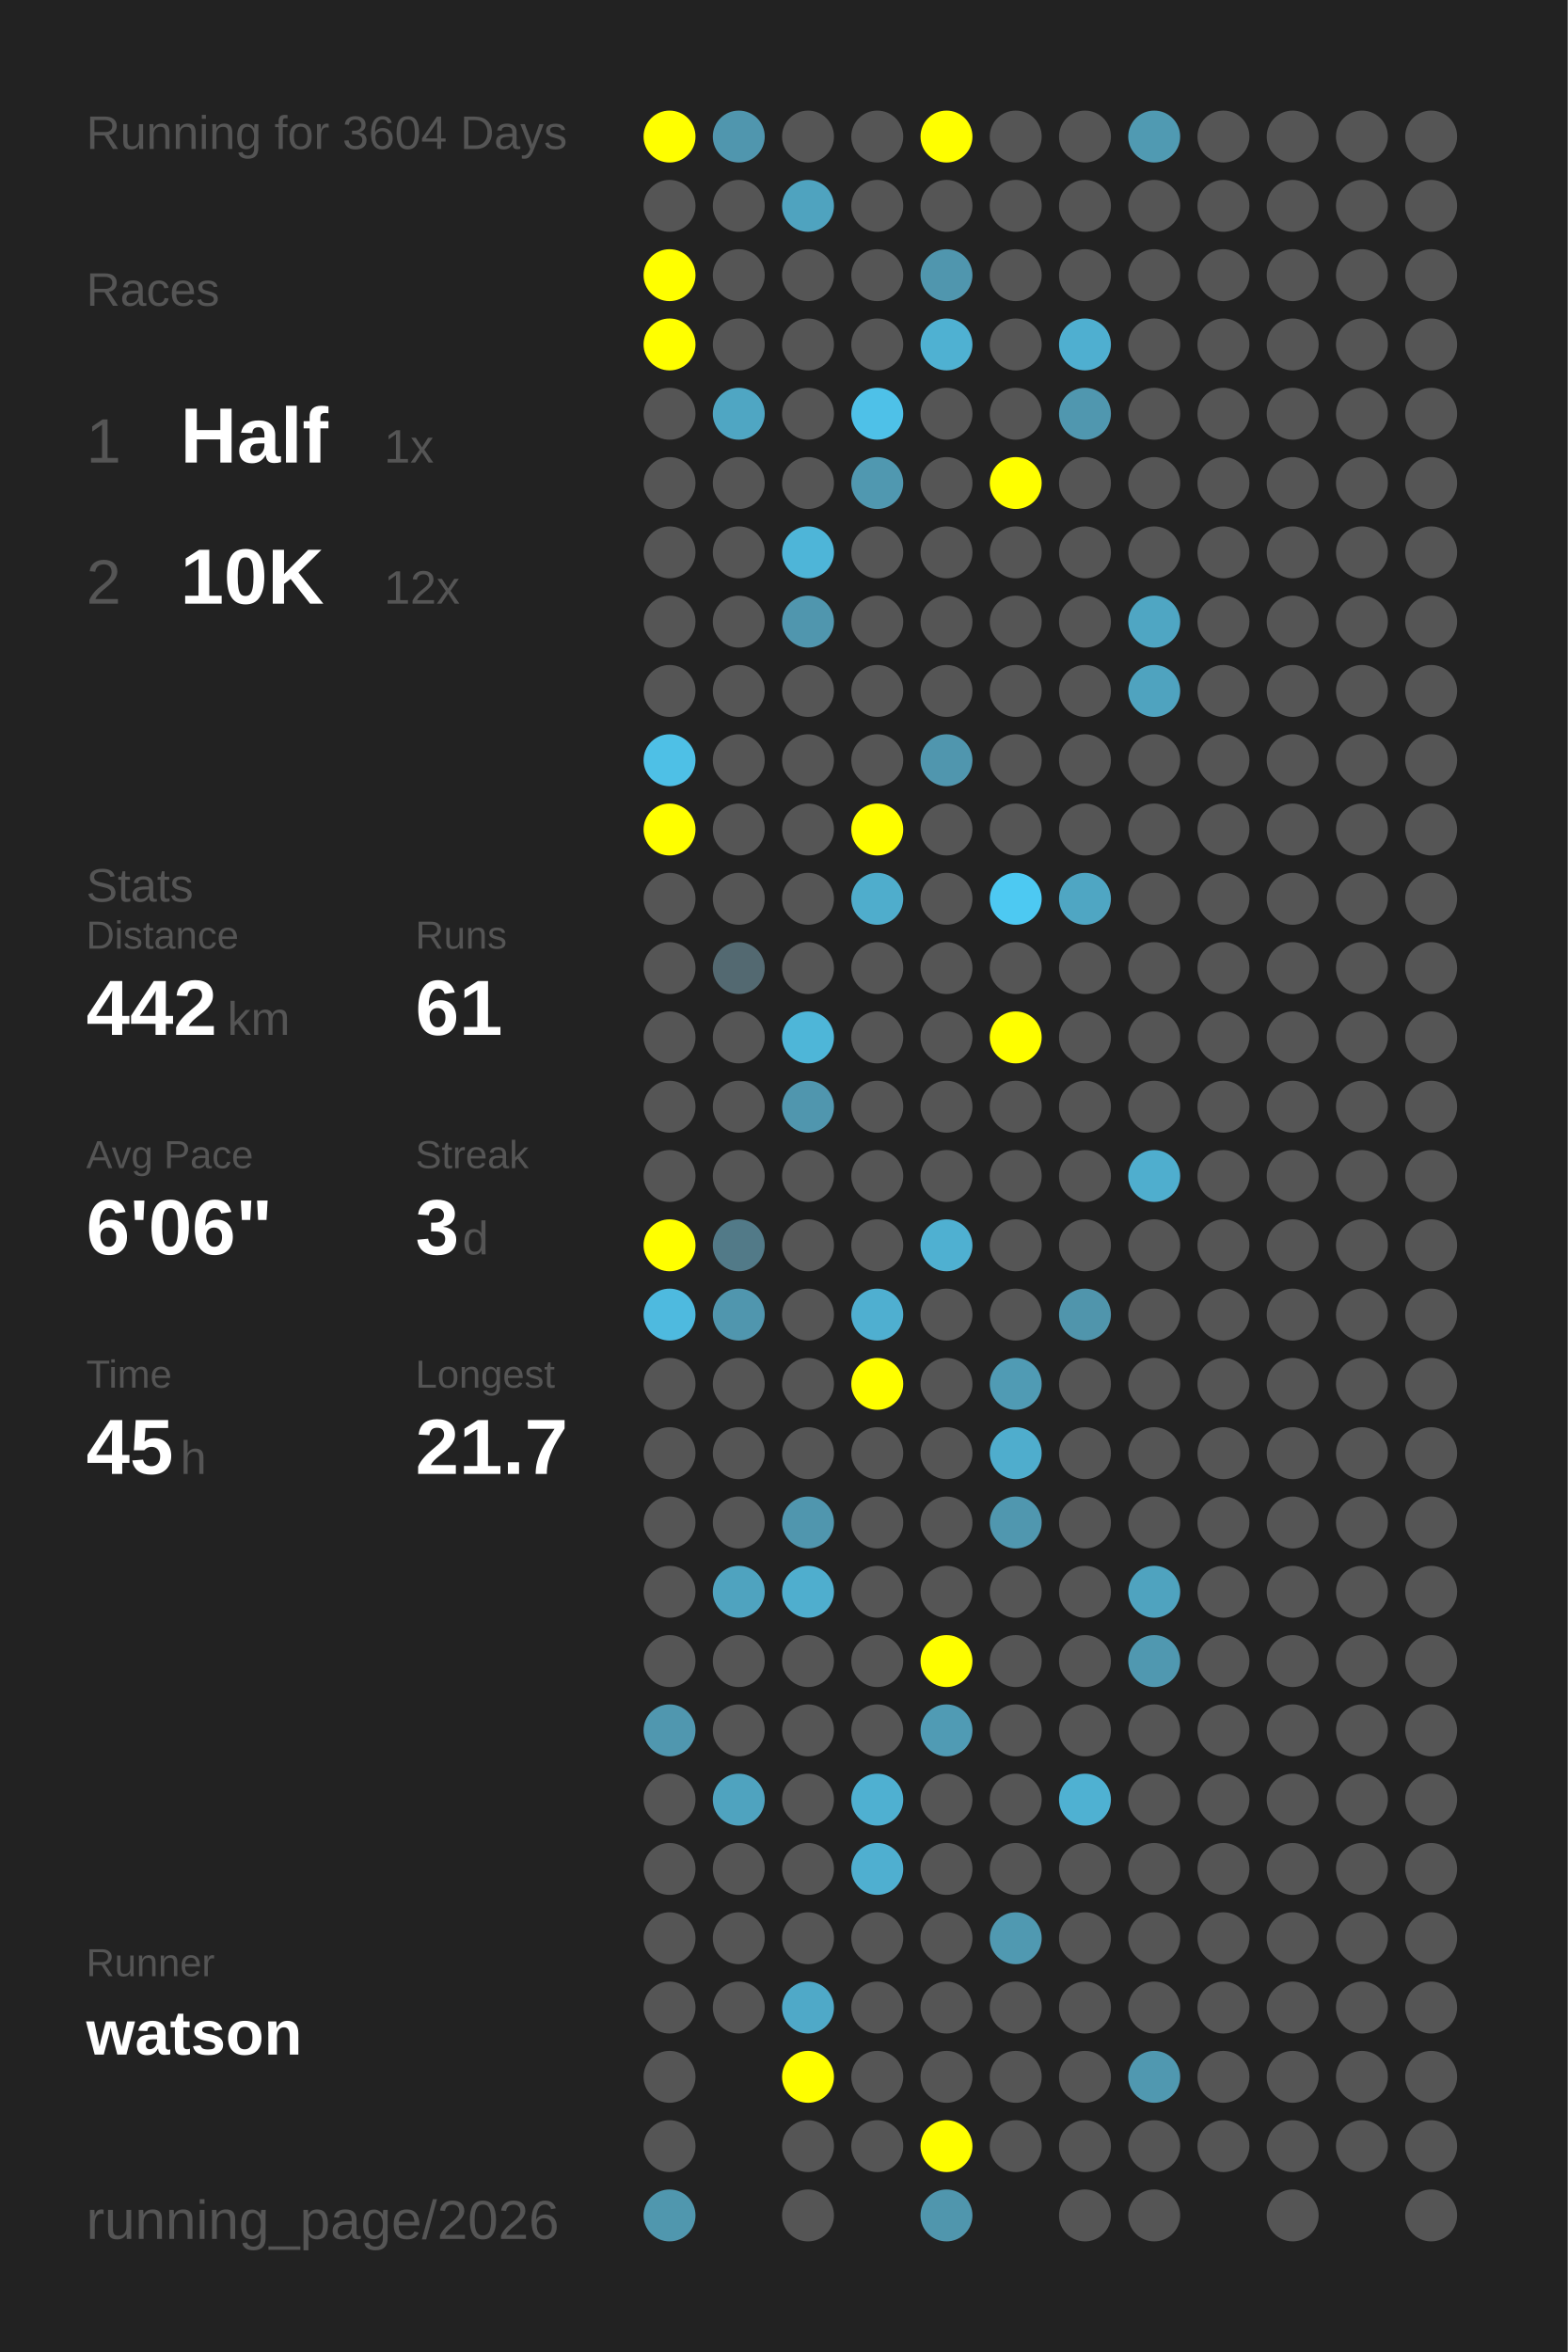
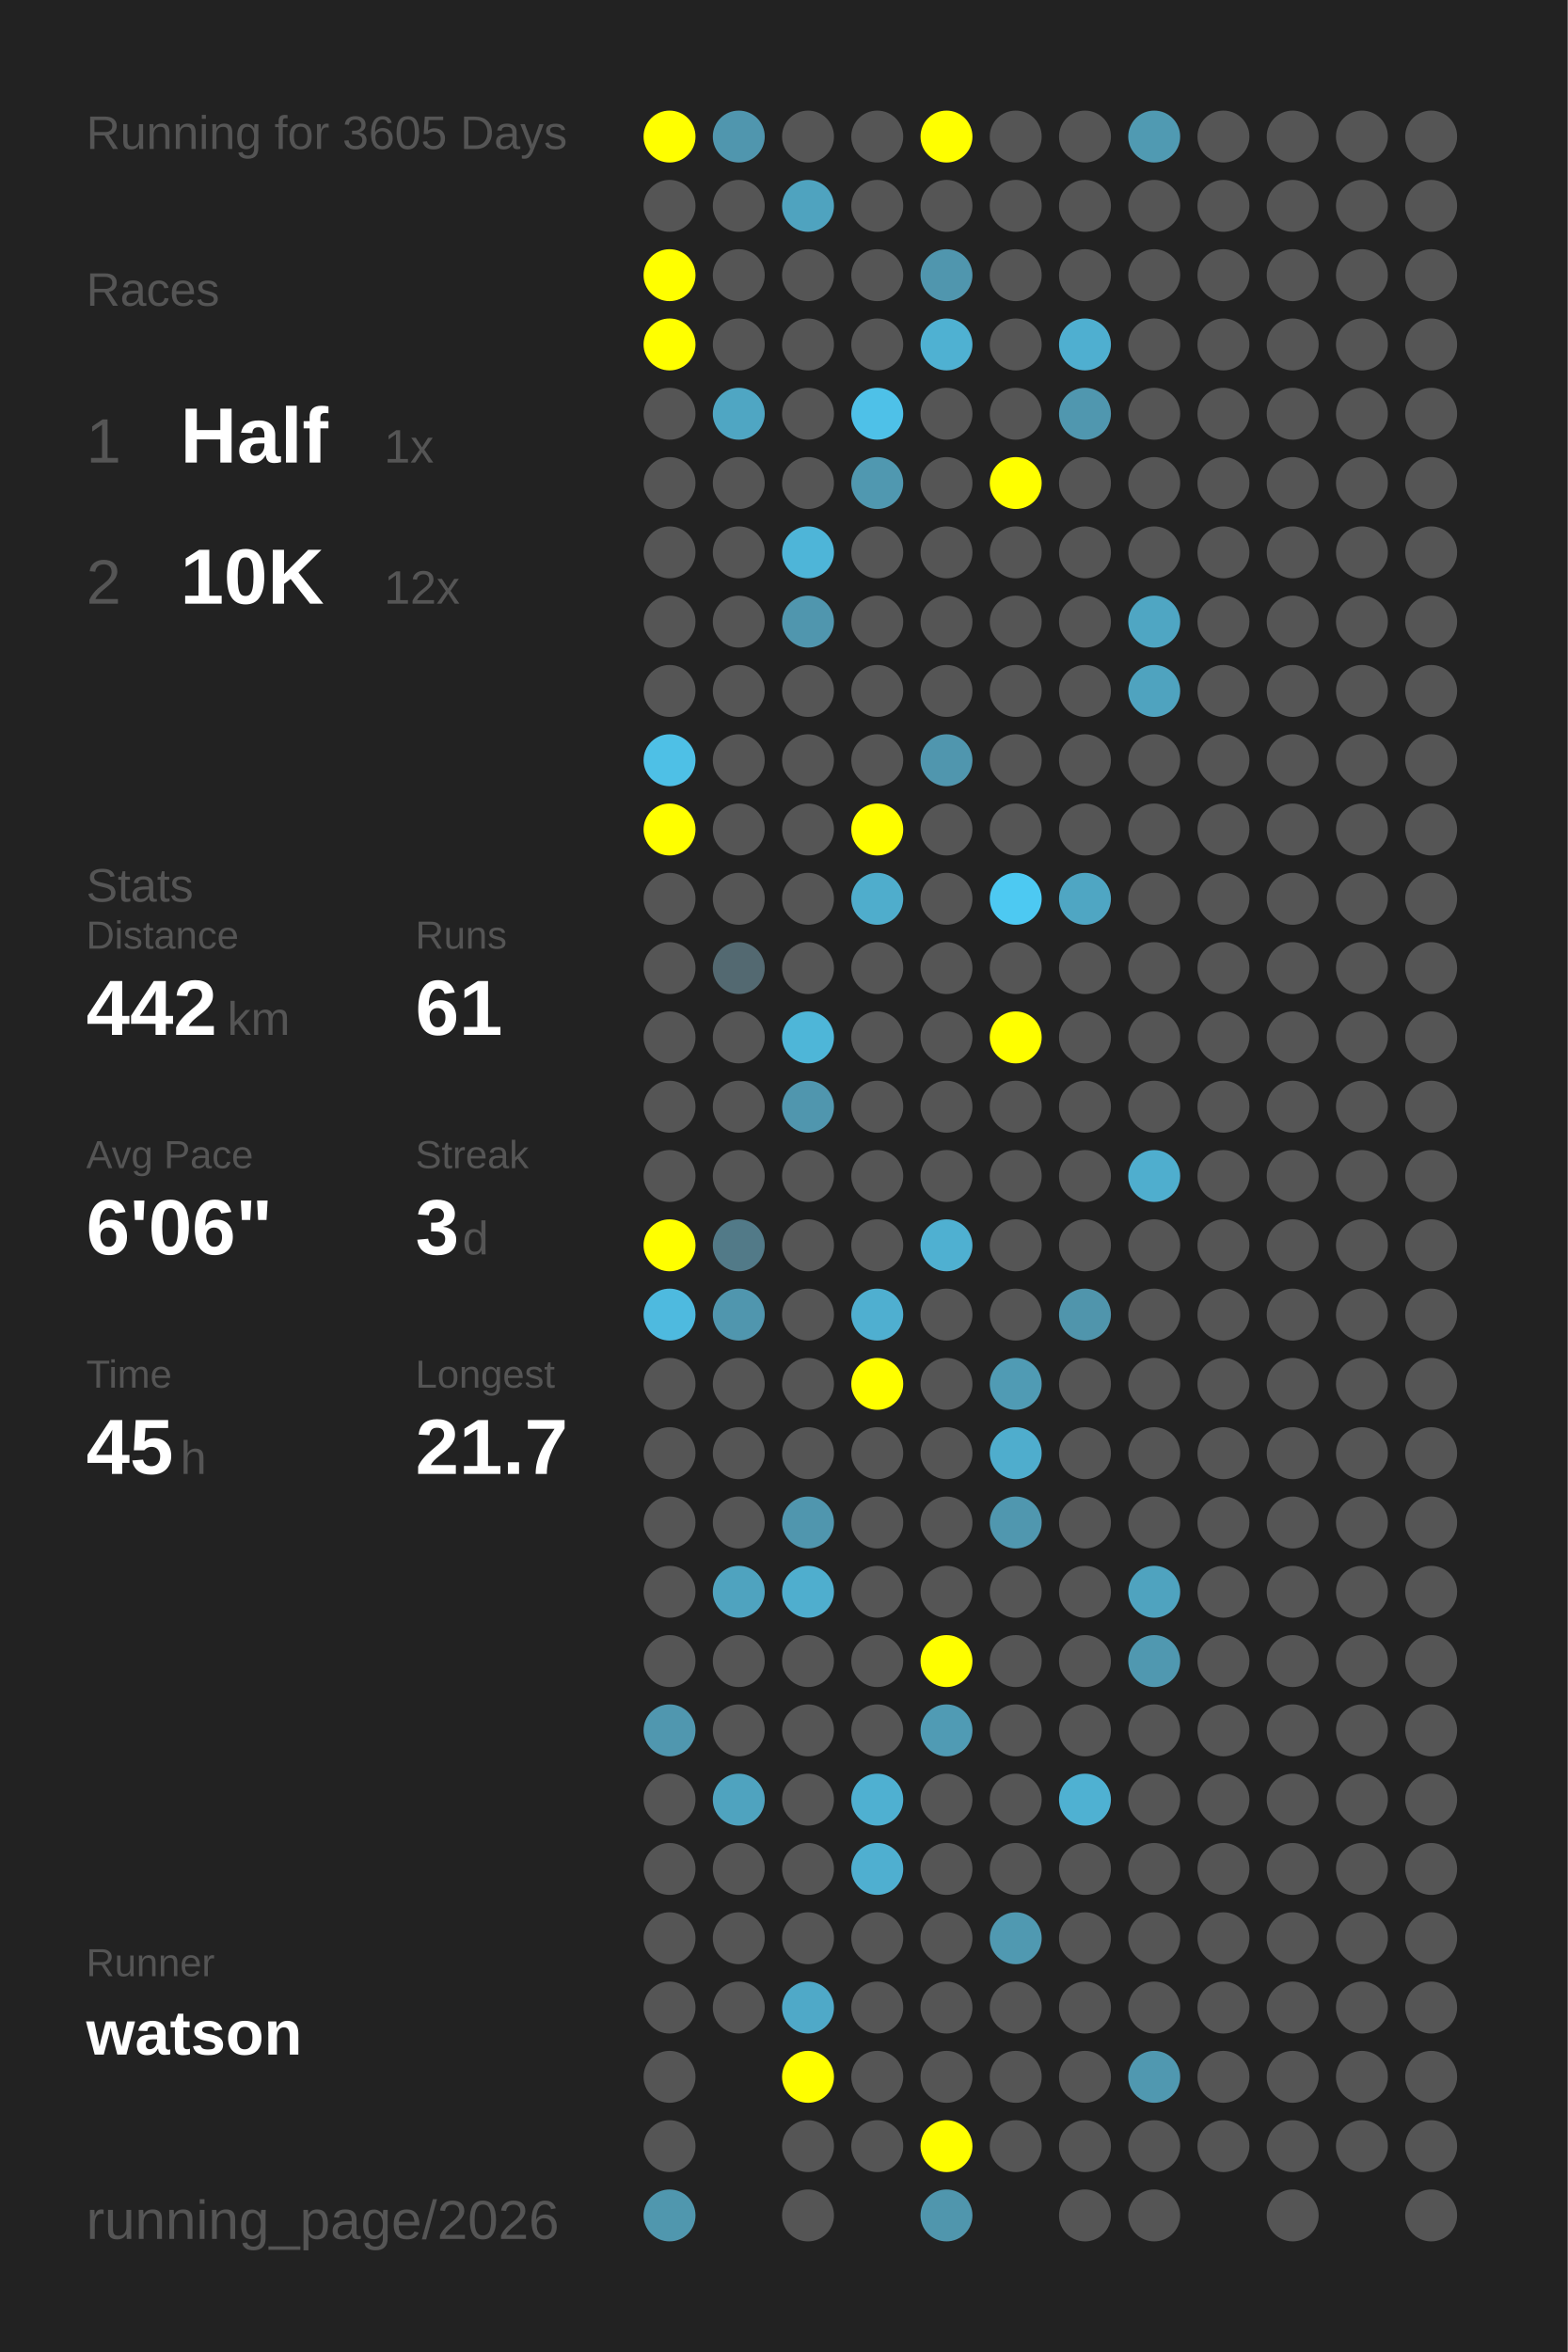
<svg xmlns="http://www.w3.org/2000/svg" baseProfile="full" height="300mm" version="1.1" viewBox="0,0,200,300" width="200mm">
  <defs />
  <rect fill="#222222" height="300" width="200" x="0" y="0" />
-   <text fill="#555555" style="font-size:6px; font-family:Arial;" x="11" y="19">Running for 3604 Days</text>
+   <text fill="#555555" style="font-size:6px; font-family:Arial;" x="11" y="19">Running for 3605 Days</text>
  <text fill="#555555" style="font-size:6px; font-family:Arial;" x="11" y="39">Races</text>
  <text fill="#555555" style="font-size:8px; font-family:Arial;" x="11" y="59">1</text>
  <text fill="#FFFFFF" style="font-size:10px; font-family:Arial; font-weight:bold;" x="23" y="59">Half</text>
  <text fill="#555555" style="font-size:6px; font-family:Arial;" x="49" y="59">1x</text>
  <text fill="#555555" style="font-size:8px; font-family:Arial;" x="11" y="77">2</text>
  <text fill="#FFFFFF" style="font-size:10px; font-family:Arial; font-weight:bold;" x="23" y="77">10K</text>
  <text fill="#555555" style="font-size:6px; font-family:Arial;" x="49" y="77">12x</text>
  <text fill="#555555" style="font-size:6px; font-family:Arial;" x="11" y="115">Stats</text>
  <text fill="#555555" style="font-size:5px; font-family:Arial;" x="11" y="121">Distance</text>
  <text fill="#FFFFFF" style="font-size:10px; font-family:Arial; font-weight:bold;" x="11" y="132">442</text>
  <text fill="#555555" style="font-size:6px; font-family:Arial;" x="29" y="132">km</text>
  <text fill="#555555" style="font-size:5px; font-family:Arial;" x="53" y="121">Runs</text>
  <text fill="#FFFFFF" style="font-size:10px; font-family:Arial; font-weight:bold;" x="53" y="132">61</text>
  <text fill="#555555" style="font-size:5px; font-family:Arial;" x="11" y="149">Avg Pace</text>
  <text fill="#FFFFFF" style="font-size:10px; font-family:Arial; font-weight:bold;" x="11" y="160">6'06"</text>
  <text fill="#555555" style="font-size:5px; font-family:Arial;" x="53" y="149">Streak</text>
  <text fill="#FFFFFF" style="font-size:10px; font-family:Arial; font-weight:bold;" x="53" y="160">3</text>
  <text fill="#555555" style="font-size:6px; font-family:Arial;" x="59" y="160">d</text>
  <text fill="#555555" style="font-size:5px; font-family:Arial;" x="11" y="177">Time</text>
  <text fill="#FFFFFF" style="font-size:10px; font-family:Arial; font-weight:bold;" x="11" y="188">45</text>
  <text fill="#555555" style="font-size:6px; font-family:Arial;" x="23" y="188">h</text>
  <text fill="#555555" style="font-size:5px; font-family:Arial;" x="53" y="177">Longest</text>
  <text fill="#FFFFFF" style="font-size:10px; font-family:Arial; font-weight:bold;" x="53" y="188">21.7</text>
  <text fill="#555555" style="font-size:5px; font-family:Arial;" x="11" y="252.065">Runner</text>
  <text fill="#FFFFFF" style="font-size:8px; font-family:Arial; font-weight:bold;" x="11" y="262.065">watson</text>
  <text fill="#555555" style="font-size:7px; font-family:Arial;" x="11" y="285.581">running_page/2026</text>
  <circle cx="85.417" cy="17.419" fill="#FFFF00" r="3.312" />
  <circle cx="85.417" cy="26.258" fill="#555555" r="3.312" />
  <circle cx="85.417" cy="35.097" fill="#FFFF00" r="3.312" />
  <circle cx="85.417" cy="43.935" fill="#FFFF00" r="3.312" />
  <circle cx="85.417" cy="52.774" fill="#555555" r="3.312" />
  <circle cx="85.417" cy="61.613" fill="#555555" r="3.312" />
  <circle cx="85.417" cy="70.452" fill="#555555" r="3.312" />
  <circle cx="85.417" cy="79.29" fill="#555555" r="3.312" />
  <circle cx="85.417" cy="88.129" fill="#555555" r="3.312" />
  <circle cx="85.417" cy="96.968" fill="#4ec0e6" r="3.312" />
  <circle cx="85.417" cy="105.806" fill="#FFFF00" r="3.312" />
  <circle cx="85.417" cy="114.645" fill="#555555" r="3.312" />
  <circle cx="85.417" cy="123.484" fill="#555555" r="3.312" />
  <circle cx="85.417" cy="132.323" fill="#555555" r="3.312" />
  <circle cx="85.417" cy="141.161" fill="#555555" r="3.312" />
  <circle cx="85.417" cy="150" fill="#555555" r="3.312" />
  <circle cx="85.417" cy="158.839" fill="#FFFF00" r="3.312" />
  <circle cx="85.417" cy="167.677" fill="#4ebadf" r="3.312" />
  <circle cx="85.417" cy="176.516" fill="#555555" r="3.312" />
  <circle cx="85.417" cy="185.355" fill="#555555" r="3.312" />
  <circle cx="85.417" cy="194.194" fill="#555555" r="3.312" />
  <circle cx="85.417" cy="203.032" fill="#555555" r="3.312" />
  <circle cx="85.417" cy="211.871" fill="#555555" r="3.312" />
  <circle cx="85.417" cy="220.71" fill="#5097af" r="3.312" />
  <circle cx="85.417" cy="229.548" fill="#555555" r="3.312" />
  <circle cx="85.417" cy="238.387" fill="#555555" r="3.312" />
  <circle cx="85.417" cy="247.226" fill="#555555" r="3.312" />
  <circle cx="85.417" cy="256.065" fill="#555555" r="3.312" />
  <circle cx="85.417" cy="264.903" fill="#555555" r="3.312" />
  <circle cx="85.417" cy="273.742" fill="#555555" r="3.312" />
  <circle cx="85.417" cy="282.581" fill="#5097ae" r="3.312" />
  <circle cx="94.25" cy="17.419" fill="#5096ae" r="3.312" />
  <circle cx="94.25" cy="26.258" fill="#555555" r="3.312" />
  <circle cx="94.25" cy="35.097" fill="#555555" r="3.312" />
  <circle cx="94.25" cy="43.935" fill="#555555" r="3.312" />
  <circle cx="94.25" cy="52.774" fill="#4fa6c3" r="3.312" />
  <circle cx="94.25" cy="61.613" fill="#555555" r="3.312" />
  <circle cx="94.25" cy="70.452" fill="#555555" r="3.312" />
  <circle cx="94.25" cy="79.29" fill="#555555" r="3.312" />
  <circle cx="94.25" cy="88.129" fill="#555555" r="3.312" />
  <circle cx="94.25" cy="96.968" fill="#555555" r="3.312" />
  <circle cx="94.25" cy="105.806" fill="#555555" r="3.312" />
  <circle cx="94.25" cy="114.645" fill="#555555" r="3.312" />
  <circle cx="94.25" cy="123.484" fill="#536971" r="3.312" />
  <circle cx="94.25" cy="132.323" fill="#555555" r="3.312" />
  <circle cx="94.25" cy="141.161" fill="#555555" r="3.312" />
  <circle cx="94.25" cy="150" fill="#555555" r="3.312" />
  <circle cx="94.25" cy="158.839" fill="#527a88" r="3.312" />
  <circle cx="94.25" cy="167.677" fill="#5096ae" r="3.312" />
  <circle cx="94.25" cy="176.516" fill="#555555" r="3.312" />
  <circle cx="94.25" cy="185.355" fill="#555555" r="3.312" />
  <circle cx="94.25" cy="194.194" fill="#555555" r="3.312" />
  <circle cx="94.25" cy="203.032" fill="#4fa3bf" r="3.312" />
  <circle cx="94.25" cy="211.871" fill="#555555" r="3.312" />
  <circle cx="94.25" cy="220.71" fill="#555555" r="3.312" />
  <circle cx="94.25" cy="229.548" fill="#4fa3bf" r="3.312" />
  <circle cx="94.25" cy="238.387" fill="#555555" r="3.312" />
  <circle cx="94.25" cy="247.226" fill="#555555" r="3.312" />
  <circle cx="94.25" cy="256.065" fill="#555555" r="3.312" />
  <circle cx="103.083" cy="17.419" fill="#555555" r="3.312" />
  <circle cx="103.083" cy="26.258" fill="#4fa3bf" r="3.312" />
  <circle cx="103.083" cy="35.097" fill="#555555" r="3.312" />
  <circle cx="103.083" cy="43.935" fill="#555555" r="3.312" />
  <circle cx="103.083" cy="52.774" fill="#555555" r="3.312" />
  <circle cx="103.083" cy="61.613" fill="#555555" r="3.312" />
  <circle cx="103.083" cy="70.452" fill="#4eb5d8" r="3.312" />
  <circle cx="103.083" cy="79.29" fill="#5096ae" r="3.312" />
  <circle cx="103.083" cy="88.129" fill="#555555" r="3.312" />
  <circle cx="103.083" cy="96.968" fill="#555555" r="3.312" />
  <circle cx="103.083" cy="105.806" fill="#555555" r="3.312" />
  <circle cx="103.083" cy="114.645" fill="#555555" r="3.312" />
  <circle cx="103.083" cy="123.484" fill="#555555" r="3.312" />
  <circle cx="103.083" cy="132.323" fill="#4eb6d8" r="3.312" />
  <circle cx="103.083" cy="141.161" fill="#5096ae" r="3.312" />
  <circle cx="103.083" cy="150" fill="#555555" r="3.312" />
  <circle cx="103.083" cy="158.839" fill="#555555" r="3.312" />
  <circle cx="103.083" cy="167.677" fill="#555555" r="3.312" />
  <circle cx="103.083" cy="176.516" fill="#555555" r="3.312" />
  <circle cx="103.083" cy="185.355" fill="#555555" r="3.312" />
  <circle cx="103.083" cy="194.194" fill="#5096ae" r="3.312" />
  <circle cx="103.083" cy="203.032" fill="#4faece" r="3.312" />
  <circle cx="103.083" cy="211.871" fill="#555555" r="3.312" />
  <circle cx="103.083" cy="220.71" fill="#555555" r="3.312" />
  <circle cx="103.083" cy="229.548" fill="#555555" r="3.312" />
  <circle cx="103.083" cy="238.387" fill="#555555" r="3.312" />
  <circle cx="103.083" cy="247.226" fill="#555555" r="3.312" />
  <circle cx="103.083" cy="256.065" fill="#4fa9c8" r="3.312" />
  <circle cx="103.083" cy="264.903" fill="#FFFF00" r="3.312" />
  <circle cx="103.083" cy="273.742" fill="#555555" r="3.312" />
  <circle cx="103.083" cy="282.581" fill="#555555" r="3.312" />
  <circle cx="111.917" cy="17.419" fill="#555555" r="3.312" />
  <circle cx="111.917" cy="26.258" fill="#555555" r="3.312" />
  <circle cx="111.917" cy="35.097" fill="#555555" r="3.312" />
  <circle cx="111.917" cy="43.935" fill="#555555" r="3.312" />
  <circle cx="111.917" cy="52.774" fill="#4ec1e8" r="3.312" />
  <circle cx="111.917" cy="61.613" fill="#5098b0" r="3.312" />
  <circle cx="111.917" cy="70.452" fill="#555555" r="3.312" />
  <circle cx="111.917" cy="79.29" fill="#555555" r="3.312" />
  <circle cx="111.917" cy="88.129" fill="#555555" r="3.312" />
  <circle cx="111.917" cy="96.968" fill="#555555" r="3.312" />
  <circle cx="111.917" cy="105.806" fill="#FFFF00" r="3.312" />
  <circle cx="111.917" cy="114.645" fill="#4fadcc" r="3.312" />
  <circle cx="111.917" cy="123.484" fill="#555555" r="3.312" />
  <circle cx="111.917" cy="132.323" fill="#555555" r="3.312" />
  <circle cx="111.917" cy="141.161" fill="#555555" r="3.312" />
  <circle cx="111.917" cy="150" fill="#555555" r="3.312" />
  <circle cx="111.917" cy="158.839" fill="#555555" r="3.312" />
  <circle cx="111.917" cy="167.677" fill="#4fafd0" r="3.312" />
  <circle cx="111.917" cy="176.516" fill="#FFFF00" r="3.312" />
  <circle cx="111.917" cy="185.355" fill="#555555" r="3.312" />
  <circle cx="111.917" cy="194.194" fill="#555555" r="3.312" />
  <circle cx="111.917" cy="203.032" fill="#555555" r="3.312" />
  <circle cx="111.917" cy="211.871" fill="#555555" r="3.312" />
  <circle cx="111.917" cy="220.71" fill="#555555" r="3.312" />
  <circle cx="111.917" cy="229.548" fill="#4fb0d1" r="3.312" />
  <circle cx="111.917" cy="238.387" fill="#4fafd0" r="3.312" />
  <circle cx="111.917" cy="247.226" fill="#555555" r="3.312" />
  <circle cx="111.917" cy="256.065" fill="#555555" r="3.312" />
  <circle cx="111.917" cy="264.903" fill="#555555" r="3.312" />
  <circle cx="111.917" cy="273.742" fill="#555555" r="3.312" />
  <circle cx="120.75" cy="17.419" fill="#FFFF00" r="3.312" />
  <circle cx="120.75" cy="26.258" fill="#555555" r="3.312" />
  <circle cx="120.75" cy="35.097" fill="#5096ae" r="3.312" />
  <circle cx="120.75" cy="43.935" fill="#4fb1d2" r="3.312" />
  <circle cx="120.75" cy="52.774" fill="#555555" r="3.312" />
  <circle cx="120.75" cy="61.613" fill="#555555" r="3.312" />
  <circle cx="120.75" cy="70.452" fill="#555555" r="3.312" />
  <circle cx="120.75" cy="79.29" fill="#555555" r="3.312" />
  <circle cx="120.75" cy="88.129" fill="#555555" r="3.312" />
  <circle cx="120.75" cy="96.968" fill="#5096ae" r="3.312" />
  <circle cx="120.75" cy="105.806" fill="#555555" r="3.312" />
  <circle cx="120.75" cy="114.645" fill="#555555" r="3.312" />
  <circle cx="120.75" cy="123.484" fill="#555555" r="3.312" />
  <circle cx="120.75" cy="132.323" fill="#555555" r="3.312" />
  <circle cx="120.75" cy="141.161" fill="#555555" r="3.312" />
  <circle cx="120.75" cy="150" fill="#555555" r="3.312" />
  <circle cx="120.75" cy="158.839" fill="#4fb0d1" r="3.312" />
  <circle cx="120.75" cy="167.677" fill="#555555" r="3.312" />
  <circle cx="120.75" cy="176.516" fill="#555555" r="3.312" />
  <circle cx="120.75" cy="185.355" fill="#555555" r="3.312" />
  <circle cx="120.75" cy="194.194" fill="#555555" r="3.312" />
  <circle cx="120.75" cy="203.032" fill="#555555" r="3.312" />
  <circle cx="120.75" cy="211.871" fill="#FFFF00" r="3.312" />
  <circle cx="120.75" cy="220.71" fill="#509bb4" r="3.312" />
  <circle cx="120.75" cy="229.548" fill="#555555" r="3.312" />
  <circle cx="120.75" cy="238.387" fill="#555555" r="3.312" />
  <circle cx="120.75" cy="247.226" fill="#555555" r="3.312" />
  <circle cx="120.75" cy="256.065" fill="#555555" r="3.312" />
  <circle cx="120.75" cy="264.903" fill="#555555" r="3.312" />
  <circle cx="120.75" cy="273.742" fill="#FFFF00" r="3.312" />
  <circle cx="120.75" cy="282.581" fill="#5096ad" r="3.312" />
  <circle cx="129.583" cy="17.419" fill="#555555" r="3.312" />
  <circle cx="129.583" cy="26.258" fill="#555555" r="3.312" />
  <circle cx="129.583" cy="35.097" fill="#555555" r="3.312" />
  <circle cx="129.583" cy="43.935" fill="#555555" r="3.312" />
  <circle cx="129.583" cy="52.774" fill="#555555" r="3.312" />
  <circle cx="129.583" cy="61.613" fill="#FFFF00" r="3.312" />
  <circle cx="129.583" cy="70.452" fill="#555555" r="3.312" />
  <circle cx="129.583" cy="79.29" fill="#555555" r="3.312" />
  <circle cx="129.583" cy="88.129" fill="#555555" r="3.312" />
  <circle cx="129.583" cy="96.968" fill="#555555" r="3.312" />
  <circle cx="129.583" cy="105.806" fill="#555555" r="3.312" />
  <circle cx="129.583" cy="114.645" fill="#4dc9f2" r="3.312" />
  <circle cx="129.583" cy="123.484" fill="#555555" r="3.312" />
  <circle cx="129.583" cy="132.323" fill="#FFFF00" r="3.312" />
  <circle cx="129.583" cy="141.161" fill="#555555" r="3.312" />
  <circle cx="129.583" cy="150" fill="#555555" r="3.312" />
  <circle cx="129.583" cy="158.839" fill="#555555" r="3.312" />
  <circle cx="129.583" cy="167.677" fill="#555555" r="3.312" />
  <circle cx="129.583" cy="176.516" fill="#509bb4" r="3.312" />
  <circle cx="129.583" cy="185.355" fill="#4fadcd" r="3.312" />
  <circle cx="129.583" cy="194.194" fill="#5097af" r="3.312" />
  <circle cx="129.583" cy="203.032" fill="#555555" r="3.312" />
  <circle cx="129.583" cy="211.871" fill="#555555" r="3.312" />
  <circle cx="129.583" cy="220.71" fill="#555555" r="3.312" />
  <circle cx="129.583" cy="229.548" fill="#555555" r="3.312" />
  <circle cx="129.583" cy="238.387" fill="#555555" r="3.312" />
  <circle cx="129.583" cy="247.226" fill="#5099b1" r="3.312" />
  <circle cx="129.583" cy="256.065" fill="#555555" r="3.312" />
  <circle cx="129.583" cy="264.903" fill="#555555" r="3.312" />
  <circle cx="129.583" cy="273.742" fill="#555555" r="3.312" />
  <circle cx="138.417" cy="17.419" fill="#555555" r="3.312" />
  <circle cx="138.417" cy="26.258" fill="#555555" r="3.312" />
  <circle cx="138.417" cy="35.097" fill="#555555" r="3.312" />
  <circle cx="138.417" cy="43.935" fill="#4fafd0" r="3.312" />
  <circle cx="138.417" cy="52.774" fill="#5097af" r="3.312" />
  <circle cx="138.417" cy="61.613" fill="#555555" r="3.312" />
  <circle cx="138.417" cy="70.452" fill="#555555" r="3.312" />
  <circle cx="138.417" cy="79.29" fill="#555555" r="3.312" />
  <circle cx="138.417" cy="88.129" fill="#555555" r="3.312" />
  <circle cx="138.417" cy="96.968" fill="#555555" r="3.312" />
  <circle cx="138.417" cy="105.806" fill="#555555" r="3.312" />
  <circle cx="138.417" cy="114.645" fill="#4fa6c3" r="3.312" />
  <circle cx="138.417" cy="123.484" fill="#555555" r="3.312" />
  <circle cx="138.417" cy="132.323" fill="#555555" r="3.312" />
  <circle cx="138.417" cy="141.161" fill="#555555" r="3.312" />
  <circle cx="138.417" cy="150" fill="#555555" r="3.312" />
  <circle cx="138.417" cy="158.839" fill="#555555" r="3.312" />
  <circle cx="138.417" cy="167.677" fill="#5095ac" r="3.312" />
  <circle cx="138.417" cy="176.516" fill="#555555" r="3.312" />
  <circle cx="138.417" cy="185.355" fill="#555555" r="3.312" />
  <circle cx="138.417" cy="194.194" fill="#555555" r="3.312" />
  <circle cx="138.417" cy="203.032" fill="#555555" r="3.312" />
  <circle cx="138.417" cy="211.871" fill="#555555" r="3.312" />
  <circle cx="138.417" cy="220.71" fill="#555555" r="3.312" />
  <circle cx="138.417" cy="229.548" fill="#4fb1d2" r="3.312" />
  <circle cx="138.417" cy="238.387" fill="#555555" r="3.312" />
  <circle cx="138.417" cy="247.226" fill="#555555" r="3.312" />
  <circle cx="138.417" cy="256.065" fill="#555555" r="3.312" />
  <circle cx="138.417" cy="264.903" fill="#555555" r="3.312" />
  <circle cx="138.417" cy="273.742" fill="#555555" r="3.312" />
  <circle cx="138.417" cy="282.581" fill="#555555" r="3.312" />
  <circle cx="147.25" cy="17.419" fill="#509ab2" r="3.312" />
  <circle cx="147.25" cy="26.258" fill="#555555" r="3.312" />
  <circle cx="147.25" cy="35.097" fill="#555555" r="3.312" />
  <circle cx="147.25" cy="43.935" fill="#555555" r="3.312" />
  <circle cx="147.25" cy="52.774" fill="#555555" r="3.312" />
  <circle cx="147.25" cy="61.613" fill="#555555" r="3.312" />
  <circle cx="147.25" cy="70.452" fill="#555555" r="3.312" />
  <circle cx="147.25" cy="79.29" fill="#4fa6c3" r="3.312" />
  <circle cx="147.25" cy="88.129" fill="#4fa3bf" r="3.312" />
  <circle cx="147.25" cy="96.968" fill="#555555" r="3.312" />
  <circle cx="147.25" cy="105.806" fill="#555555" r="3.312" />
  <circle cx="147.25" cy="114.645" fill="#555555" r="3.312" />
  <circle cx="147.25" cy="123.484" fill="#555555" r="3.312" />
  <circle cx="147.25" cy="132.323" fill="#555555" r="3.312" />
  <circle cx="147.25" cy="141.161" fill="#555555" r="3.312" />
  <circle cx="147.25" cy="150" fill="#4faece" r="3.312" />
  <circle cx="147.25" cy="158.839" fill="#555555" r="3.312" />
  <circle cx="147.25" cy="167.677" fill="#555555" r="3.312" />
  <circle cx="147.25" cy="176.516" fill="#555555" r="3.312" />
  <circle cx="147.25" cy="185.355" fill="#555555" r="3.312" />
  <circle cx="147.25" cy="194.194" fill="#555555" r="3.312" />
  <circle cx="147.25" cy="203.032" fill="#4fa3bf" r="3.312" />
  <circle cx="147.25" cy="211.871" fill="#5098b0" r="3.312" />
  <circle cx="147.25" cy="220.71" fill="#555555" r="3.312" />
  <circle cx="147.25" cy="229.548" fill="#555555" r="3.312" />
  <circle cx="147.25" cy="238.387" fill="#555555" r="3.312" />
  <circle cx="147.25" cy="247.226" fill="#555555" r="3.312" />
  <circle cx="147.25" cy="256.065" fill="#555555" r="3.312" />
  <circle cx="147.25" cy="264.903" fill="#5098b0" r="3.312" />
  <circle cx="147.25" cy="273.742" fill="#555555" r="3.312" />
  <circle cx="147.25" cy="282.581" fill="#555555" r="3.312" />
  <circle cx="156.083" cy="17.419" fill="#555555" r="3.312" />
  <circle cx="156.083" cy="26.258" fill="#555555" r="3.312" />
  <circle cx="156.083" cy="35.097" fill="#555555" r="3.312" />
  <circle cx="156.083" cy="43.935" fill="#555555" r="3.312" />
  <circle cx="156.083" cy="52.774" fill="#555555" r="3.312" />
  <circle cx="156.083" cy="61.613" fill="#555555" r="3.312" />
  <circle cx="156.083" cy="70.452" fill="#555555" r="3.312" />
  <circle cx="156.083" cy="79.29" fill="#555555" r="3.312" />
  <circle cx="156.083" cy="88.129" fill="#555555" r="3.312" />
  <circle cx="156.083" cy="96.968" fill="#555555" r="3.312" />
  <circle cx="156.083" cy="105.806" fill="#555555" r="3.312" />
  <circle cx="156.083" cy="114.645" fill="#555555" r="3.312" />
  <circle cx="156.083" cy="123.484" fill="#555555" r="3.312" />
  <circle cx="156.083" cy="132.323" fill="#555555" r="3.312" />
  <circle cx="156.083" cy="141.161" fill="#555555" r="3.312" />
  <circle cx="156.083" cy="150" fill="#555555" r="3.312" />
  <circle cx="156.083" cy="158.839" fill="#555555" r="3.312" />
  <circle cx="156.083" cy="167.677" fill="#555555" r="3.312" />
  <circle cx="156.083" cy="176.516" fill="#555555" r="3.312" />
  <circle cx="156.083" cy="185.355" fill="#555555" r="3.312" />
  <circle cx="156.083" cy="194.194" fill="#555555" r="3.312" />
  <circle cx="156.083" cy="203.032" fill="#555555" r="3.312" />
  <circle cx="156.083" cy="211.871" fill="#555555" r="3.312" />
  <circle cx="156.083" cy="220.71" fill="#555555" r="3.312" />
  <circle cx="156.083" cy="229.548" fill="#555555" r="3.312" />
  <circle cx="156.083" cy="238.387" fill="#555555" r="3.312" />
  <circle cx="156.083" cy="247.226" fill="#555555" r="3.312" />
  <circle cx="156.083" cy="256.065" fill="#555555" r="3.312" />
  <circle cx="156.083" cy="264.903" fill="#555555" r="3.312" />
  <circle cx="156.083" cy="273.742" fill="#555555" r="3.312" />
  <circle cx="164.917" cy="17.419" fill="#555555" r="3.312" />
  <circle cx="164.917" cy="26.258" fill="#555555" r="3.312" />
  <circle cx="164.917" cy="35.097" fill="#555555" r="3.312" />
  <circle cx="164.917" cy="43.935" fill="#555555" r="3.312" />
  <circle cx="164.917" cy="52.774" fill="#555555" r="3.312" />
  <circle cx="164.917" cy="61.613" fill="#555555" r="3.312" />
  <circle cx="164.917" cy="70.452" fill="#555555" r="3.312" />
  <circle cx="164.917" cy="79.29" fill="#555555" r="3.312" />
  <circle cx="164.917" cy="88.129" fill="#555555" r="3.312" />
  <circle cx="164.917" cy="96.968" fill="#555555" r="3.312" />
  <circle cx="164.917" cy="105.806" fill="#555555" r="3.312" />
  <circle cx="164.917" cy="114.645" fill="#555555" r="3.312" />
  <circle cx="164.917" cy="123.484" fill="#555555" r="3.312" />
  <circle cx="164.917" cy="132.323" fill="#555555" r="3.312" />
  <circle cx="164.917" cy="141.161" fill="#555555" r="3.312" />
  <circle cx="164.917" cy="150" fill="#555555" r="3.312" />
  <circle cx="164.917" cy="158.839" fill="#555555" r="3.312" />
  <circle cx="164.917" cy="167.677" fill="#555555" r="3.312" />
  <circle cx="164.917" cy="176.516" fill="#555555" r="3.312" />
  <circle cx="164.917" cy="185.355" fill="#555555" r="3.312" />
  <circle cx="164.917" cy="194.194" fill="#555555" r="3.312" />
  <circle cx="164.917" cy="203.032" fill="#555555" r="3.312" />
  <circle cx="164.917" cy="211.871" fill="#555555" r="3.312" />
  <circle cx="164.917" cy="220.71" fill="#555555" r="3.312" />
  <circle cx="164.917" cy="229.548" fill="#555555" r="3.312" />
  <circle cx="164.917" cy="238.387" fill="#555555" r="3.312" />
  <circle cx="164.917" cy="247.226" fill="#555555" r="3.312" />
  <circle cx="164.917" cy="256.065" fill="#555555" r="3.312" />
  <circle cx="164.917" cy="264.903" fill="#555555" r="3.312" />
  <circle cx="164.917" cy="273.742" fill="#555555" r="3.312" />
  <circle cx="164.917" cy="282.581" fill="#555555" r="3.312" />
  <circle cx="173.75" cy="17.419" fill="#555555" r="3.312" />
  <circle cx="173.75" cy="26.258" fill="#555555" r="3.312" />
  <circle cx="173.75" cy="35.097" fill="#555555" r="3.312" />
  <circle cx="173.75" cy="43.935" fill="#555555" r="3.312" />
  <circle cx="173.75" cy="52.774" fill="#555555" r="3.312" />
  <circle cx="173.75" cy="61.613" fill="#555555" r="3.312" />
  <circle cx="173.75" cy="70.452" fill="#555555" r="3.312" />
  <circle cx="173.75" cy="79.29" fill="#555555" r="3.312" />
  <circle cx="173.75" cy="88.129" fill="#555555" r="3.312" />
  <circle cx="173.75" cy="96.968" fill="#555555" r="3.312" />
  <circle cx="173.75" cy="105.806" fill="#555555" r="3.312" />
  <circle cx="173.75" cy="114.645" fill="#555555" r="3.312" />
  <circle cx="173.75" cy="123.484" fill="#555555" r="3.312" />
  <circle cx="173.75" cy="132.323" fill="#555555" r="3.312" />
  <circle cx="173.75" cy="141.161" fill="#555555" r="3.312" />
  <circle cx="173.75" cy="150" fill="#555555" r="3.312" />
  <circle cx="173.75" cy="158.839" fill="#555555" r="3.312" />
  <circle cx="173.75" cy="167.677" fill="#555555" r="3.312" />
  <circle cx="173.75" cy="176.516" fill="#555555" r="3.312" />
  <circle cx="173.75" cy="185.355" fill="#555555" r="3.312" />
  <circle cx="173.75" cy="194.194" fill="#555555" r="3.312" />
  <circle cx="173.75" cy="203.032" fill="#555555" r="3.312" />
  <circle cx="173.75" cy="211.871" fill="#555555" r="3.312" />
  <circle cx="173.75" cy="220.71" fill="#555555" r="3.312" />
  <circle cx="173.75" cy="229.548" fill="#555555" r="3.312" />
  <circle cx="173.75" cy="238.387" fill="#555555" r="3.312" />
  <circle cx="173.75" cy="247.226" fill="#555555" r="3.312" />
  <circle cx="173.75" cy="256.065" fill="#555555" r="3.312" />
  <circle cx="173.75" cy="264.903" fill="#555555" r="3.312" />
  <circle cx="173.75" cy="273.742" fill="#555555" r="3.312" />
  <circle cx="182.583" cy="17.419" fill="#555555" r="3.312" />
  <circle cx="182.583" cy="26.258" fill="#555555" r="3.312" />
  <circle cx="182.583" cy="35.097" fill="#555555" r="3.312" />
  <circle cx="182.583" cy="43.935" fill="#555555" r="3.312" />
  <circle cx="182.583" cy="52.774" fill="#555555" r="3.312" />
  <circle cx="182.583" cy="61.613" fill="#555555" r="3.312" />
  <circle cx="182.583" cy="70.452" fill="#555555" r="3.312" />
  <circle cx="182.583" cy="79.29" fill="#555555" r="3.312" />
  <circle cx="182.583" cy="88.129" fill="#555555" r="3.312" />
  <circle cx="182.583" cy="96.968" fill="#555555" r="3.312" />
  <circle cx="182.583" cy="105.806" fill="#555555" r="3.312" />
  <circle cx="182.583" cy="114.645" fill="#555555" r="3.312" />
  <circle cx="182.583" cy="123.484" fill="#555555" r="3.312" />
  <circle cx="182.583" cy="132.323" fill="#555555" r="3.312" />
  <circle cx="182.583" cy="141.161" fill="#555555" r="3.312" />
  <circle cx="182.583" cy="150" fill="#555555" r="3.312" />
  <circle cx="182.583" cy="158.839" fill="#555555" r="3.312" />
  <circle cx="182.583" cy="167.677" fill="#555555" r="3.312" />
  <circle cx="182.583" cy="176.516" fill="#555555" r="3.312" />
  <circle cx="182.583" cy="185.355" fill="#555555" r="3.312" />
  <circle cx="182.583" cy="194.194" fill="#555555" r="3.312" />
  <circle cx="182.583" cy="203.032" fill="#555555" r="3.312" />
  <circle cx="182.583" cy="211.871" fill="#555555" r="3.312" />
  <circle cx="182.583" cy="220.71" fill="#555555" r="3.312" />
  <circle cx="182.583" cy="229.548" fill="#555555" r="3.312" />
  <circle cx="182.583" cy="238.387" fill="#555555" r="3.312" />
  <circle cx="182.583" cy="247.226" fill="#555555" r="3.312" />
  <circle cx="182.583" cy="256.065" fill="#555555" r="3.312" />
  <circle cx="182.583" cy="264.903" fill="#555555" r="3.312" />
  <circle cx="182.583" cy="273.742" fill="#555555" r="3.312" />
  <circle cx="182.583" cy="282.581" fill="#555555" r="3.312" />
</svg>
